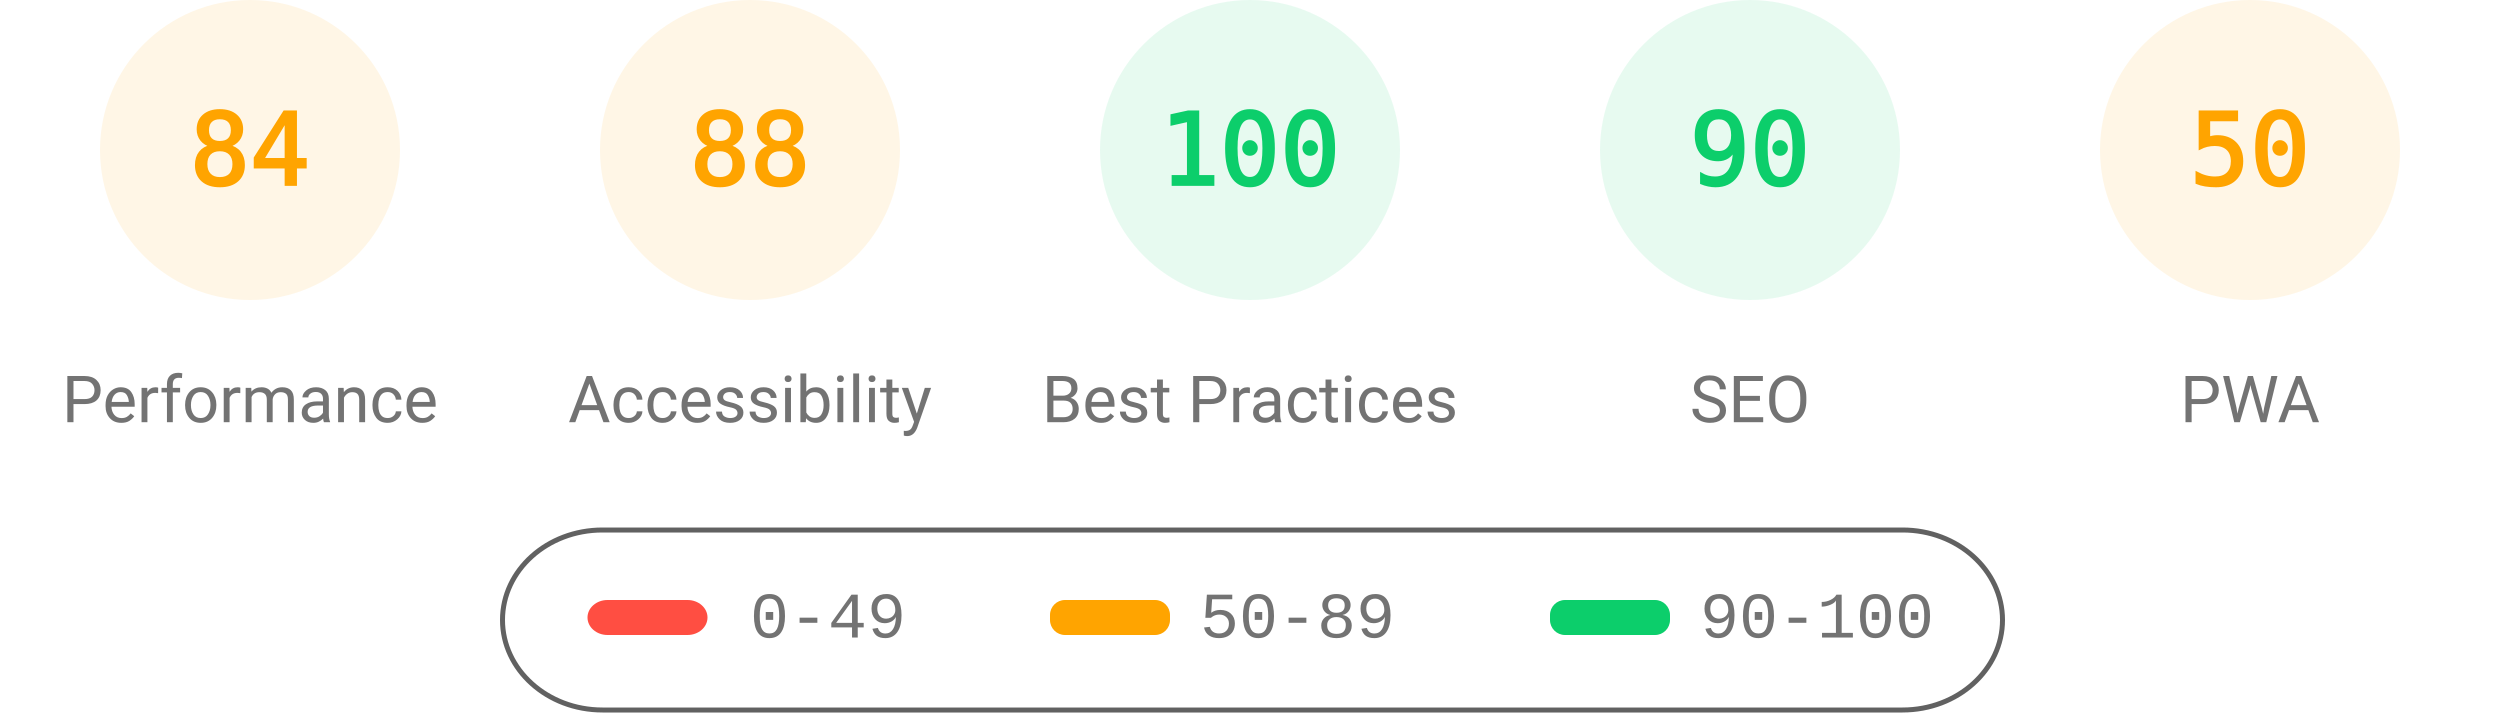
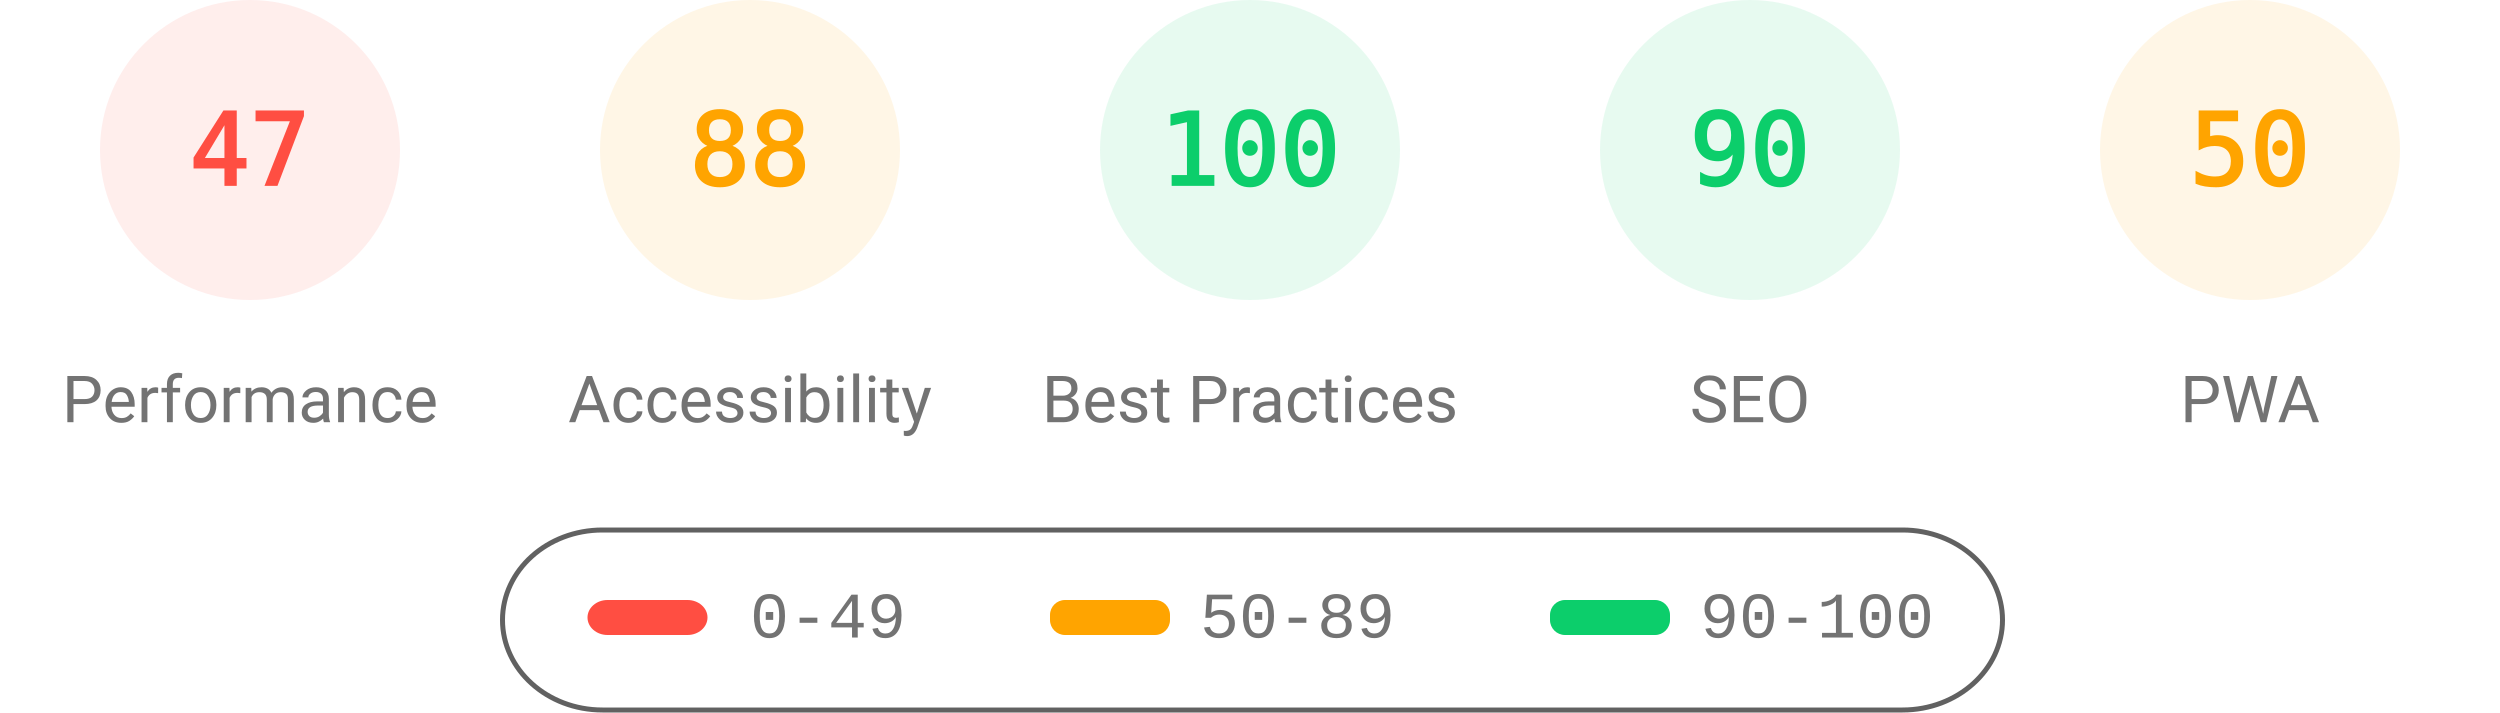
<svg xmlns="http://www.w3.org/2000/svg" class="theme" fill="none" width="1000" height="285">
  <style>
			.gauge-base {
				opacity: 0.1
			}
			.gauge-arc {
				fill: none;
				animation-delay: 250ms;
				stroke-linecap: round;
				transform: rotate(-90deg);
				transform-origin: 100px 60px;
				animation: load-gauge 1s ease forwards
			}
			.guage-text {
				font-size: 40px;
				font-family: monospace;
				text-align: center
			}
			.guage-red {
				color: #ff4e42;
				fill: #ff4e42;
				stroke: #ff4e42
			}
			.guage-orange {
				color: #ffa400;
				fill: #ffa400;
				stroke: #ffa400
			}
			.guage-green {
				color: #0cce6b;
				fill: #0cce6b;
				stroke: #0cce6b
			}
			.theme .guage-undefined {
				color: #5c5c5c;
				fill: #5c5c5c;
				stroke: #5c5c5c
			}
			.guage-title {
				stroke: none;
				font-size: 26px;
				line-height: 26px;
				font-family: Roboto, Halvetica, Arial, sans-serif
			}
			.metric.guage-title {
				font-family: 'Courier New', Courier, monospace
			}
			.theme .guage-title {
				color: #737373;
				fill: #737373
			}
			@keyframes load-gauge {
				from {
					stroke-dasharray: 0 352.858
				}
			}
			.theme
				stroke: #616161
			}
		</style>
-   <svg class="guage-div guage-perf guage-orange" viewBox="0 0 200 200" width="200" height="200" x="0" y="0">
+   <svg class="guage-div guage-perf guage-red" viewBox="0 0 200 200" width="200" height="200" x="0" y="0">
    <circle class="gauge-base" r="56" cx="100" cy="60" stroke-width="8" />
-     <circle class="gauge-arc guage-arc-1" r="56" cx="100" cy="60" stroke-width="8" style="stroke-dasharray: 295.561, 351.858;" />
-     <text class="guage-text" x="100px" y="60px" alignment-baseline="central" dominant-baseline="central" text-anchor="middle">84</text>
+     <circle class="gauge-arc guage-arc-1" r="56" cx="100" cy="60" stroke-width="8" style="stroke-dasharray: 165.373, 351.858;" />
+     <text class="guage-text" x="100px" y="60px" alignment-baseline="central" dominant-baseline="central" text-anchor="middle">47</text>
    <text class="guage-title" x="100px" y="160px" alignment-baseline="central" dominant-baseline="central" text-anchor="middle">Performance</text>
  </svg>
  <svg class="guage-div guage-acc guage-orange" viewBox="0 0 200 200" width="200" height="200" x="200" y="0">
    <circle class="gauge-base" r="56" cx="100" cy="60" stroke-width="8" />
    <circle class="gauge-arc guage-arc-2" r="56" cx="100" cy="60" stroke-width="8" style="stroke-dasharray: 309.635, 351.858;" />
    <text class="guage-text" x="100px" y="60px" alignment-baseline="central" dominant-baseline="central" text-anchor="middle">88</text>
    <text class="guage-title" x="100px" y="160px" alignment-baseline="central" dominant-baseline="central" text-anchor="middle">Accessibility</text>
  </svg>
  <svg class="guage-div guage-best guage-green" viewBox="0 0 200 200" width="200" height="200" x="400" y="0">
    <circle class="gauge-base" r="56" cx="100" cy="60" stroke-width="8" />
    <circle class="gauge-arc guage-arc-3" r="56" cx="100" cy="60" stroke-width="8" style="stroke-dasharray: 351.858, 351.858;" />
    <text class="guage-text" x="100px" y="60px" alignment-baseline="central" dominant-baseline="central" text-anchor="middle">100</text>
    <text class="guage-title" x="100px" y="160px" alignment-baseline="central" dominant-baseline="central" text-anchor="middle">Best Practices</text>
  </svg>
  <svg class="guage-div guage-seo guage-green" viewBox="0 0 200 200" width="200" height="200" x="600" y="0">
    <circle class="gauge-base" r="56" cx="100" cy="60" stroke-width="8" />
    <circle class="gauge-arc guage-arc-4" r="56" cx="100" cy="60" stroke-width="8" style="stroke-dasharray: 316.672, 351.858;" />
    <text class="guage-text" x="100px" y="60px" alignment-baseline="central" dominant-baseline="central" text-anchor="middle">90</text>
    <text class="guage-title" x="100px" y="160px" alignment-baseline="central" dominant-baseline="central" text-anchor="middle">SEO</text>
  </svg>
  <svg class="guage-div guage-pwa guage-orange" viewBox="0 0 200 200" width="200" height="200" x="800" y="0">
    <circle class="gauge-base" r="56" cx="100" cy="60" stroke-width="8" />
    <circle class="gauge-arc guage-arc-4" r="56" cx="100" cy="60" stroke-width="8" style="stroke-dasharray: 175.929, 351.858;" />
    <text class="guage-text" x="100px" y="60px" alignment-baseline="central" dominant-baseline="central" text-anchor="middle">50</text>
    <text class="guage-title" x="100px" y="160px" alignment-baseline="central" dominant-baseline="central" text-anchor="middle">PWA</text>
  </svg>
  <svg width="604" height="76" x="200" y="210">
    <g>
      <rect fill="none" id="canvas_background" height="80" width="604" y="-1" x="-1" />
      <g display="none" overflow="visible" y="0" x="0" height="100%" width="100%" id="canvasGrid">
        <rect fill="url(#gridpattern)" stroke-width="0" y="0" x="0" height="100%" width="100%" />
      </g>
    </g>
    <g>
      <rect fill-opacity="0" stroke="#616161" stroke-width="2" rx="40" id="svg_2" height="72" width="600" y="2" x="1" fill="#000000" />
      <rect stroke="#000" rx="8" id="svg_3" height="14" width="48" y="30" x="35" stroke-opacity="null" stroke-width="0" fill="#ff4e42" />
      <rect stroke="#000" rx="6" id="svg_4" height="14" width="48" y="30" x="220" stroke-opacity="null" stroke-width="0" fill="#ffa400" />
      <rect stroke="#000" rx="6" id="svg_5" height="14" width="48" y="30" x="420" stroke-opacity="null" stroke-width="0" fill="#0cce6b" />
      <text xml:space="preserve" text-anchor="start" font-family="'Courier New', Courier, monospace" font-size="26" id="svg_6" y="45" x="100" stroke-opacity="null" stroke-width="0" stroke="#000" fill="#737373">0-49</text>
      <text xml:space="preserve" text-anchor="start" font-family="'Courier New', Courier, monospace" font-size="26" id="svg_7" y="45" x="280" stroke-opacity="null" stroke-width="0" stroke="#000" fill="#737373">50-89</text>
      <text xml:space="preserve" text-anchor="start" font-family="'Courier New', Courier, monospace" font-size="26" id="svg_8" y="45" x="480" stroke-opacity="null" stroke-width="0" stroke="#000" fill="#737373">90-100</text>
    </g>
  </svg>
</svg>
